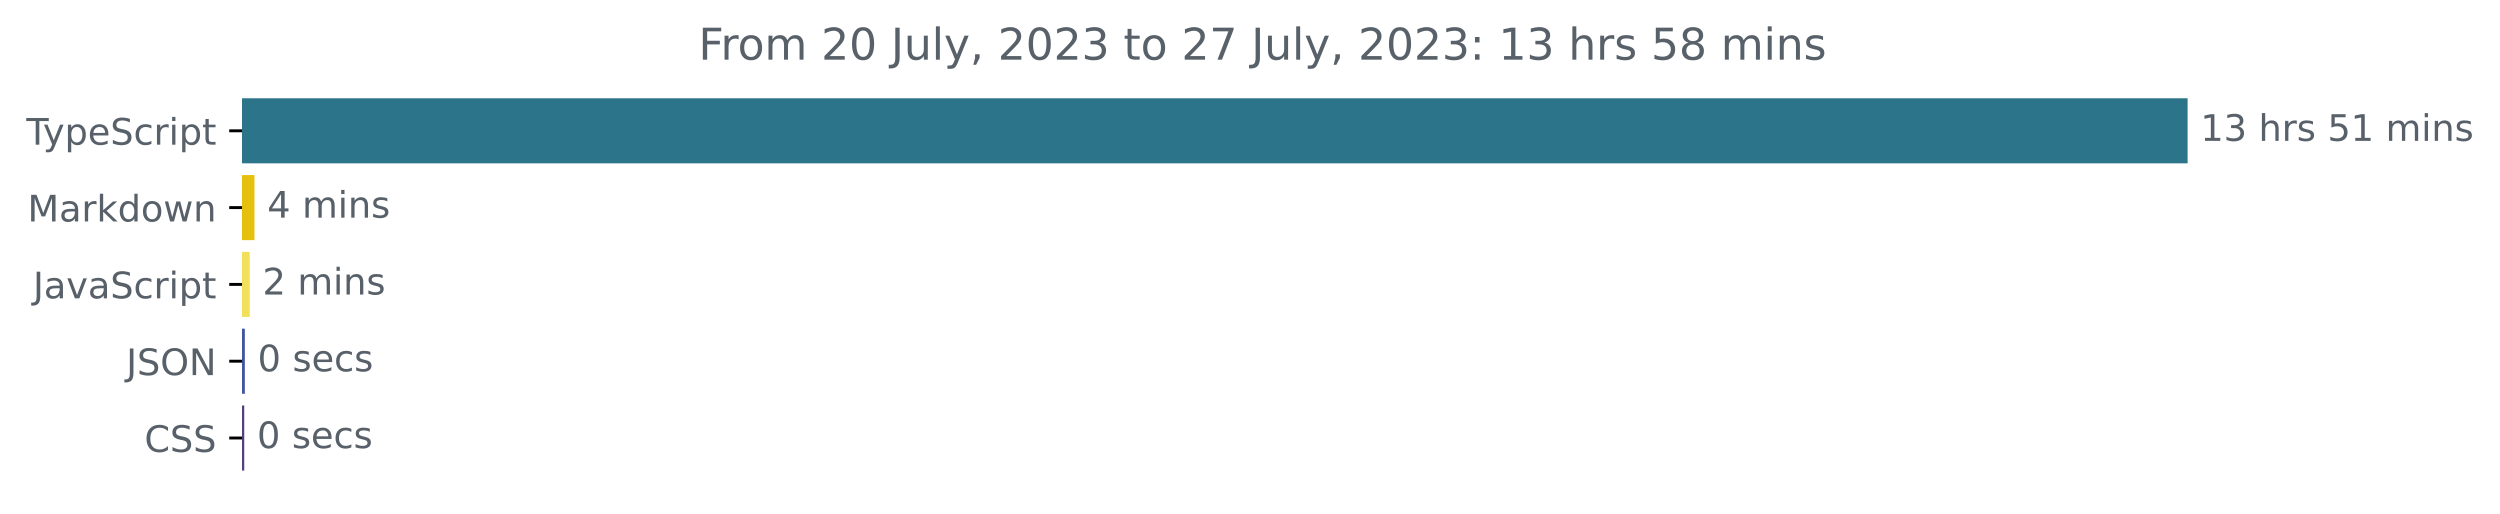
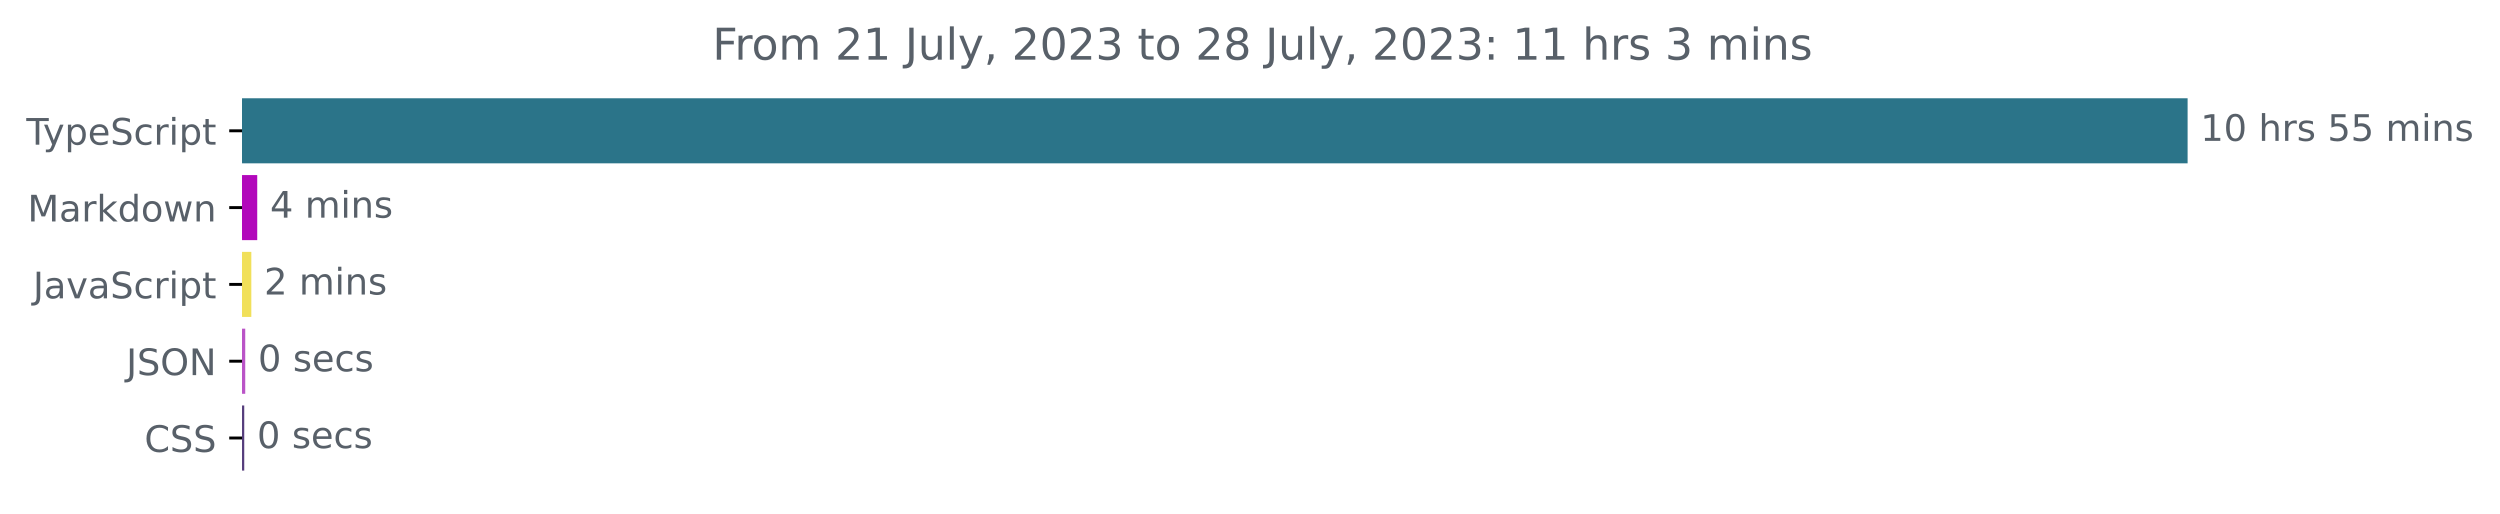
<svg xmlns="http://www.w3.org/2000/svg" xmlns:xlink="http://www.w3.org/1999/xlink" width="683.507pt" height="140.398pt" viewBox="0 0 683.507 140.398" version="1.1">
  <defs>
    <style type="text/css">*{stroke-linejoin: round; stroke-linecap: butt}</style>
  </defs>
  <g id="figure_1">
    <g id="patch_1">
      <path d="M -0 140.398  L 683.507 140.398  L 683.507 0  L -0 0  L -0 140.398  z " style="fill: none" />
    </g>
    <g id="axes_1">
      <g id="patch_2">
-         <path d="M 66.17 27.358  L 597.599 27.358  L 597.599 44.158  L 66.17 44.158  z " clip-path="url(#p5fb11fb5c8)" style="fill: #2b7489; stroke: #2b7489; stroke-linejoin: miter" />
+         <path d="M 66.17 27.358  L 597.599 27.358  L 597.599 44.158  L 66.17 44.158  z " clip-path="url(#p1907974869)" style="fill: #2b7489; stroke: #2b7489; stroke-linejoin: miter" />
      </g>
      <g id="patch_3">
-         <path d="M 66.17 48.358  L 69.067 48.358  L 69.067 65.158  L 66.17 65.158  z " clip-path="url(#p5fb11fb5c8)" style="fill: #e5c00c; stroke: #e5c00c; stroke-linejoin: miter" />
+         <path d="M 66.17 48.358  L 69.827 48.358  L 69.827 65.158  L 66.17 65.158  z " clip-path="url(#p1907974869)" style="fill: #b208bb; stroke: #b208bb; stroke-linejoin: miter" />
      </g>
      <g id="patch_4">
-         <path d="M 66.17 69.358  L 67.78 69.358  L 67.78 86.158  L 66.17 86.158  z " clip-path="url(#p5fb11fb5c8)" style="fill: #f1e05a; stroke: #f1e05a; stroke-linejoin: miter" />
+         <path d="M 66.17 69.358  L 68.214 69.358  L 68.214 86.158  L 66.17 86.158  z " clip-path="url(#p1907974869)" style="fill: #f1e05a; stroke: #f1e05a; stroke-linejoin: miter" />
      </g>
      <g id="patch_5">
-         <path d="M 66.17 90.358  L 66.439 90.358  L 66.439 107.158  L 66.17 107.158  z " clip-path="url(#p5fb11fb5c8)" style="fill: #3f55a3; stroke: #3f55a3; stroke-linejoin: miter" />
+         <path d="M 66.17 90.358  L 66.547 90.358  L 66.547 107.158  L 66.17 107.158  z " clip-path="url(#p1907974869)" style="fill: #ba54c7; stroke: #ba54c7; stroke-linejoin: miter" />
      </g>
      <g id="patch_6">
-         <path d="M 66.17 111.358  L 66.278 111.358  L 66.278 128.158  L 66.17 128.158  z " clip-path="url(#p5fb11fb5c8)" style="fill: #563d7c; stroke: #563d7c; stroke-linejoin: miter" />
+         <path d="M 66.17 111.358  L 66.278 111.358  L 66.278 128.158  L 66.17 128.158  z " clip-path="url(#p1907974869)" style="fill: #563d7c; stroke: #563d7c; stroke-linejoin: miter" />
      </g>
      <g id="matplotlib.axis_1" />
      <g id="matplotlib.axis_2">
        <g id="ytick_1">
          <g id="line2d_1">
            <defs>
-               <path id="m394ec9a0ea" d="M 0 0  L -3.5 0  " style="stroke: #000000; stroke-width: 0.8" />
+               <path id="md17bfc78d5" d="M 0 0  L -3.5 0  " style="stroke: #000000; stroke-width: 0.8" />
            </defs>
            <g>
-               <use xlink:href="#m394ec9a0ea" x="66.17" y="35.758" style="stroke: #000000; stroke-width: 0.8" />
+               <use xlink:href="#md17bfc78d5" x="66.17" y="35.758" style="stroke: #000000; stroke-width: 0.8" />
            </g>
          </g>
          <g id="text_1">
            <g style="fill: #586069" transform="translate(7.2 39.55734)scale(0.1 -0.1)">
              <defs>
                <path id="DejaVuSans-54" d="M -19 4666  L 3928 4666  L 3928 4134  L 2272 4134  L 2272 0  L 1638 0  L 1638 4134  L -19 4134  L -19 4666  z " transform="scale(0.015625)" />
                <path id="DejaVuSans-79" d="M 2059 -325  Q 1816 -950 1584 -1140  Q 1353 -1331 966 -1331  L 506 -1331  L 506 -850  L 844 -850  Q 1081 -850 1212 -737  Q 1344 -625 1503 -206  L 1606 56  L 191 3500  L 800 3500  L 1894 763  L 2988 3500  L 3597 3500  L 2059 -325  z " transform="scale(0.015625)" />
                <path id="DejaVuSans-70" d="M 1159 525  L 1159 -1331  L 581 -1331  L 581 3500  L 1159 3500  L 1159 2969  Q 1341 3281 1617 3432  Q 1894 3584 2278 3584  Q 2916 3584 3314 3078  Q 3713 2572 3713 1747  Q 3713 922 3314 415  Q 2916 -91 2278 -91  Q 1894 -91 1617 61  Q 1341 213 1159 525  z M 3116 1747  Q 3116 2381 2855 2742  Q 2594 3103 2138 3103  Q 1681 3103 1420 2742  Q 1159 2381 1159 1747  Q 1159 1113 1420 752  Q 1681 391 2138 391  Q 2594 391 2855 752  Q 3116 1113 3116 1747  z " transform="scale(0.015625)" />
                <path id="DejaVuSans-65" d="M 3597 1894  L 3597 1613  L 953 1613  Q 991 1019 1311 708  Q 1631 397 2203 397  Q 2534 397 2845 478  Q 3156 559 3463 722  L 3463 178  Q 3153 47 2828 -22  Q 2503 -91 2169 -91  Q 1331 -91 842 396  Q 353 884 353 1716  Q 353 2575 817 3079  Q 1281 3584 2069 3584  Q 2775 3584 3186 3129  Q 3597 2675 3597 1894  z M 3022 2063  Q 3016 2534 2758 2815  Q 2500 3097 2075 3097  Q 1594 3097 1305 2825  Q 1016 2553 972 2059  L 3022 2063  z " transform="scale(0.015625)" />
                <path id="DejaVuSans-53" d="M 3425 4513  L 3425 3897  Q 3066 4069 2747 4153  Q 2428 4238 2131 4238  Q 1616 4238 1336 4038  Q 1056 3838 1056 3469  Q 1056 3159 1242 3001  Q 1428 2844 1947 2747  L 2328 2669  Q 3034 2534 3370 2195  Q 3706 1856 3706 1288  Q 3706 609 3251 259  Q 2797 -91 1919 -91  Q 1588 -91 1214 -16  Q 841 59 441 206  L 441 856  Q 825 641 1194 531  Q 1563 422 1919 422  Q 2459 422 2753 634  Q 3047 847 3047 1241  Q 3047 1584 2836 1778  Q 2625 1972 2144 2069  L 1759 2144  Q 1053 2284 737 2584  Q 422 2884 422 3419  Q 422 4038 858 4394  Q 1294 4750 2059 4750  Q 2388 4750 2728 4690  Q 3069 4631 3425 4513  z " transform="scale(0.015625)" />
                <path id="DejaVuSans-63" d="M 3122 3366  L 3122 2828  Q 2878 2963 2633 3030  Q 2388 3097 2138 3097  Q 1578 3097 1268 2742  Q 959 2388 959 1747  Q 959 1106 1268 751  Q 1578 397 2138 397  Q 2388 397 2633 464  Q 2878 531 3122 666  L 3122 134  Q 2881 22 2623 -34  Q 2366 -91 2075 -91  Q 1284 -91 818 406  Q 353 903 353 1747  Q 353 2603 823 3093  Q 1294 3584 2113 3584  Q 2378 3584 2631 3529  Q 2884 3475 3122 3366  z " transform="scale(0.015625)" />
                <path id="DejaVuSans-72" d="M 2631 2963  Q 2534 3019 2420 3045  Q 2306 3072 2169 3072  Q 1681 3072 1420 2755  Q 1159 2438 1159 1844  L 1159 0  L 581 0  L 581 3500  L 1159 3500  L 1159 2956  Q 1341 3275 1631 3429  Q 1922 3584 2338 3584  Q 2397 3584 2469 3576  Q 2541 3569 2628 3553  L 2631 2963  z " transform="scale(0.015625)" />
                <path id="DejaVuSans-69" d="M 603 3500  L 1178 3500  L 1178 0  L 603 0  L 603 3500  z M 603 4863  L 1178 4863  L 1178 4134  L 603 4134  L 603 4863  z " transform="scale(0.015625)" />
                <path id="DejaVuSans-74" d="M 1172 4494  L 1172 3500  L 2356 3500  L 2356 3053  L 1172 3053  L 1172 1153  Q 1172 725 1289 603  Q 1406 481 1766 481  L 2356 481  L 2356 0  L 1766 0  Q 1100 0 847 248  Q 594 497 594 1153  L 594 3053  L 172 3053  L 172 3500  L 594 3500  L 594 4494  L 1172 4494  z " transform="scale(0.015625)" />
              </defs>
              <use xlink:href="#DejaVuSans-54" />
              <use xlink:href="#DejaVuSans-79" x="45.459" />
              <use xlink:href="#DejaVuSans-70" x="104.639" />
              <use xlink:href="#DejaVuSans-65" x="168.115" />
              <use xlink:href="#DejaVuSans-53" x="229.639" />
              <use xlink:href="#DejaVuSans-63" x="293.115" />
              <use xlink:href="#DejaVuSans-72" x="348.096" />
              <use xlink:href="#DejaVuSans-69" x="389.209" />
              <use xlink:href="#DejaVuSans-70" x="416.992" />
              <use xlink:href="#DejaVuSans-74" x="480.469" />
            </g>
          </g>
        </g>
        <g id="ytick_2">
          <g id="line2d_2">
            <g>
-               <use xlink:href="#m394ec9a0ea" x="66.17" y="56.758" style="stroke: #000000; stroke-width: 0.8" />
+               <use xlink:href="#md17bfc78d5" x="66.17" y="56.758" style="stroke: #000000; stroke-width: 0.8" />
            </g>
          </g>
          <g id="text_2">
            <g style="fill: #586069" transform="translate(7.529688 60.55734)scale(0.1 -0.1)">
              <defs>
                <path id="DejaVuSans-4d" d="M 628 4666  L 1569 4666  L 2759 1491  L 3956 4666  L 4897 4666  L 4897 0  L 4281 0  L 4281 4097  L 3078 897  L 2444 897  L 1241 4097  L 1241 0  L 628 0  L 628 4666  z " transform="scale(0.015625)" />
                <path id="DejaVuSans-61" d="M 2194 1759  Q 1497 1759 1228 1600  Q 959 1441 959 1056  Q 959 750 1161 570  Q 1363 391 1709 391  Q 2188 391 2477 730  Q 2766 1069 2766 1631  L 2766 1759  L 2194 1759  z M 3341 1997  L 3341 0  L 2766 0  L 2766 531  Q 2569 213 2275 61  Q 1981 -91 1556 -91  Q 1019 -91 701 211  Q 384 513 384 1019  Q 384 1609 779 1909  Q 1175 2209 1959 2209  L 2766 2209  L 2766 2266  Q 2766 2663 2505 2880  Q 2244 3097 1772 3097  Q 1472 3097 1187 3025  Q 903 2953 641 2809  L 641 3341  Q 956 3463 1253 3523  Q 1550 3584 1831 3584  Q 2591 3584 2966 3190  Q 3341 2797 3341 1997  z " transform="scale(0.015625)" />
                <path id="DejaVuSans-6b" d="M 581 4863  L 1159 4863  L 1159 1991  L 2875 3500  L 3609 3500  L 1753 1863  L 3688 0  L 2938 0  L 1159 1709  L 1159 0  L 581 0  L 581 4863  z " transform="scale(0.015625)" />
                <path id="DejaVuSans-64" d="M 2906 2969  L 2906 4863  L 3481 4863  L 3481 0  L 2906 0  L 2906 525  Q 2725 213 2448 61  Q 2172 -91 1784 -91  Q 1150 -91 751 415  Q 353 922 353 1747  Q 353 2572 751 3078  Q 1150 3584 1784 3584  Q 2172 3584 2448 3432  Q 2725 3281 2906 2969  z M 947 1747  Q 947 1113 1208 752  Q 1469 391 1925 391  Q 2381 391 2643 752  Q 2906 1113 2906 1747  Q 2906 2381 2643 2742  Q 2381 3103 1925 3103  Q 1469 3103 1208 2742  Q 947 2381 947 1747  z " transform="scale(0.015625)" />
                <path id="DejaVuSans-6f" d="M 1959 3097  Q 1497 3097 1228 2736  Q 959 2375 959 1747  Q 959 1119 1226 758  Q 1494 397 1959 397  Q 2419 397 2687 759  Q 2956 1122 2956 1747  Q 2956 2369 2687 2733  Q 2419 3097 1959 3097  z M 1959 3584  Q 2709 3584 3137 3096  Q 3566 2609 3566 1747  Q 3566 888 3137 398  Q 2709 -91 1959 -91  Q 1206 -91 779 398  Q 353 888 353 1747  Q 353 2609 779 3096  Q 1206 3584 1959 3584  z " transform="scale(0.015625)" />
                <path id="DejaVuSans-77" d="M 269 3500  L 844 3500  L 1563 769  L 2278 3500  L 2956 3500  L 3675 769  L 4391 3500  L 4966 3500  L 4050 0  L 3372 0  L 2619 2869  L 1863 0  L 1184 0  L 269 3500  z " transform="scale(0.015625)" />
                <path id="DejaVuSans-6e" d="M 3513 2113  L 3513 0  L 2938 0  L 2938 2094  Q 2938 2591 2744 2837  Q 2550 3084 2163 3084  Q 1697 3084 1428 2787  Q 1159 2491 1159 1978  L 1159 0  L 581 0  L 581 3500  L 1159 3500  L 1159 2956  Q 1366 3272 1645 3428  Q 1925 3584 2291 3584  Q 2894 3584 3203 3211  Q 3513 2838 3513 2113  z " transform="scale(0.015625)" />
              </defs>
              <use xlink:href="#DejaVuSans-4d" />
              <use xlink:href="#DejaVuSans-61" x="86.279" />
              <use xlink:href="#DejaVuSans-72" x="147.559" />
              <use xlink:href="#DejaVuSans-6b" x="188.672" />
              <use xlink:href="#DejaVuSans-64" x="246.582" />
              <use xlink:href="#DejaVuSans-6f" x="310.059" />
              <use xlink:href="#DejaVuSans-77" x="371.24" />
              <use xlink:href="#DejaVuSans-6e" x="453.027" />
            </g>
          </g>
        </g>
        <g id="ytick_3">
          <g id="line2d_3">
            <g>
-               <use xlink:href="#m394ec9a0ea" x="66.17" y="77.758" style="stroke: #000000; stroke-width: 0.8" />
+               <use xlink:href="#md17bfc78d5" x="66.17" y="77.758" style="stroke: #000000; stroke-width: 0.8" />
            </g>
          </g>
          <g id="text_3">
            <g style="fill: #586069" transform="translate(9.040625 81.55734)scale(0.1 -0.1)">
              <defs>
                <path id="DejaVuSans-4a" d="M 628 4666  L 1259 4666  L 1259 325  Q 1259 -519 939 -900  Q 619 -1281 -91 -1281  L -331 -1281  L -331 -750  L -134 -750  Q 284 -750 456 -515  Q 628 -281 628 325  L 628 4666  z " transform="scale(0.015625)" />
                <path id="DejaVuSans-76" d="M 191 3500  L 800 3500  L 1894 563  L 2988 3500  L 3597 3500  L 2284 0  L 1503 0  L 191 3500  z " transform="scale(0.015625)" />
              </defs>
              <use xlink:href="#DejaVuSans-4a" />
              <use xlink:href="#DejaVuSans-61" x="29.492" />
              <use xlink:href="#DejaVuSans-76" x="90.771" />
              <use xlink:href="#DejaVuSans-61" x="149.951" />
              <use xlink:href="#DejaVuSans-53" x="211.23" />
              <use xlink:href="#DejaVuSans-63" x="274.707" />
              <use xlink:href="#DejaVuSans-72" x="329.688" />
              <use xlink:href="#DejaVuSans-69" x="370.801" />
              <use xlink:href="#DejaVuSans-70" x="398.584" />
              <use xlink:href="#DejaVuSans-74" x="462.061" />
            </g>
          </g>
        </g>
        <g id="ytick_4">
          <g id="line2d_4">
            <g>
-               <use xlink:href="#m394ec9a0ea" x="66.17" y="98.758" style="stroke: #000000; stroke-width: 0.8" />
+               <use xlink:href="#md17bfc78d5" x="66.17" y="98.758" style="stroke: #000000; stroke-width: 0.8" />
            </g>
          </g>
          <g id="text_4">
            <g style="fill: #586069" transform="translate(34.51875 102.5573)scale(0.1 -0.1)">
              <defs>
                <path id="DejaVuSans-4f" d="M 2522 4238  Q 1834 4238 1429 3725  Q 1025 3213 1025 2328  Q 1025 1447 1429 934  Q 1834 422 2522 422  Q 3209 422 3611 934  Q 4013 1447 4013 2328  Q 4013 3213 3611 3725  Q 3209 4238 2522 4238  z M 2522 4750  Q 3503 4750 4090 4092  Q 4678 3434 4678 2328  Q 4678 1225 4090 567  Q 3503 -91 2522 -91  Q 1538 -91 948 565  Q 359 1222 359 2328  Q 359 3434 948 4092  Q 1538 4750 2522 4750  z " transform="scale(0.015625)" />
                <path id="DejaVuSans-4e" d="M 628 4666  L 1478 4666  L 3547 763  L 3547 4666  L 4159 4666  L 4159 0  L 3309 0  L 1241 3903  L 1241 0  L 628 0  L 628 4666  z " transform="scale(0.015625)" />
              </defs>
              <use xlink:href="#DejaVuSans-4a" />
              <use xlink:href="#DejaVuSans-53" x="29.492" />
              <use xlink:href="#DejaVuSans-4f" x="92.969" />
              <use xlink:href="#DejaVuSans-4e" x="171.68" />
            </g>
          </g>
        </g>
        <g id="ytick_5">
          <g id="line2d_5">
            <g>
-               <use xlink:href="#m394ec9a0ea" x="66.17" y="119.758" style="stroke: #000000; stroke-width: 0.8" />
+               <use xlink:href="#md17bfc78d5" x="66.17" y="119.758" style="stroke: #000000; stroke-width: 0.8" />
            </g>
          </g>
          <g id="text_5">
            <g style="fill: #586069" transform="translate(39.49063 123.5573)scale(0.1 -0.1)">
              <defs>
                <path id="DejaVuSans-43" d="M 4122 4306  L 4122 3641  Q 3803 3938 3442 4084  Q 3081 4231 2675 4231  Q 1875 4231 1450 3742  Q 1025 3253 1025 2328  Q 1025 1406 1450 917  Q 1875 428 2675 428  Q 3081 428 3442 575  Q 3803 722 4122 1019  L 4122 359  Q 3791 134 3420 21  Q 3050 -91 2638 -91  Q 1578 -91 968 557  Q 359 1206 359 2328  Q 359 3453 968 4101  Q 1578 4750 2638 4750  Q 3056 4750 3426 4639  Q 3797 4528 4122 4306  z " transform="scale(0.015625)" />
              </defs>
              <use xlink:href="#DejaVuSans-43" />
              <use xlink:href="#DejaVuSans-53" x="69.824" />
              <use xlink:href="#DejaVuSans-53" x="133.301" />
            </g>
          </g>
        </g>
      </g>
      <g id="text_6">
        <g style="fill: #586069" transform="translate(601.5989 38.5175)scale(0.1 -0.1)">
          <defs>
            <path id="DejaVuSans-31" d="M 794 531  L 1825 531  L 1825 4091  L 703 3866  L 703 4441  L 1819 4666  L 2450 4666  L 2450 531  L 3481 531  L 3481 0  L 794 0  L 794 531  z " transform="scale(0.015625)" />
-             <path id="DejaVuSans-33" d="M 2597 2516  Q 3050 2419 3304 2112  Q 3559 1806 3559 1356  Q 3559 666 3084 287  Q 2609 -91 1734 -91  Q 1441 -91 1130 -33  Q 819 25 488 141  L 488 750  Q 750 597 1062 519  Q 1375 441 1716 441  Q 2309 441 2620 675  Q 2931 909 2931 1356  Q 2931 1769 2642 2001  Q 2353 2234 1838 2234  L 1294 2234  L 1294 2753  L 1863 2753  Q 2328 2753 2575 2939  Q 2822 3125 2822 3475  Q 2822 3834 2567 4026  Q 2313 4219 1838 4219  Q 1578 4219 1281 4162  Q 984 4106 628 3988  L 628 4550  Q 988 4650 1302 4700  Q 1616 4750 1894 4750  Q 2613 4750 3031 4423  Q 3450 4097 3450 3541  Q 3450 3153 3228 2886  Q 3006 2619 2597 2516  z " transform="scale(0.015625)" />
+             <path id="DejaVuSans-30" d="M 2034 4250  Q 1547 4250 1301 3770  Q 1056 3291 1056 2328  Q 1056 1369 1301 889  Q 1547 409 2034 409  Q 2525 409 2770 889  Q 3016 1369 3016 2328  Q 3016 3291 2770 3770  Q 2525 4250 2034 4250  z M 2034 4750  Q 2819 4750 3233 4129  Q 3647 3509 3647 2328  Q 3647 1150 3233 529  Q 2819 -91 2034 -91  Q 1250 -91 836 529  Q 422 1150 422 2328  Q 422 3509 836 4129  Q 1250 4750 2034 4750  z " transform="scale(0.015625)" />
            <path id="DejaVuSans-20" transform="scale(0.015625)" />
            <path id="DejaVuSans-68" d="M 3513 2113  L 3513 0  L 2938 0  L 2938 2094  Q 2938 2591 2744 2837  Q 2550 3084 2163 3084  Q 1697 3084 1428 2787  Q 1159 2491 1159 1978  L 1159 0  L 581 0  L 581 4863  L 1159 4863  L 1159 2956  Q 1366 3272 1645 3428  Q 1925 3584 2291 3584  Q 2894 3584 3203 3211  Q 3513 2838 3513 2113  z " transform="scale(0.015625)" />
            <path id="DejaVuSans-73" d="M 2834 3397  L 2834 2853  Q 2591 2978 2328 3040  Q 2066 3103 1784 3103  Q 1356 3103 1142 2972  Q 928 2841 928 2578  Q 928 2378 1081 2264  Q 1234 2150 1697 2047  L 1894 2003  Q 2506 1872 2764 1633  Q 3022 1394 3022 966  Q 3022 478 2636 193  Q 2250 -91 1575 -91  Q 1294 -91 989 -36  Q 684 19 347 128  L 347 722  Q 666 556 975 473  Q 1284 391 1588 391  Q 1994 391 2212 530  Q 2431 669 2431 922  Q 2431 1156 2273 1281  Q 2116 1406 1581 1522  L 1381 1569  Q 847 1681 609 1914  Q 372 2147 372 2553  Q 372 3047 722 3315  Q 1072 3584 1716 3584  Q 2034 3584 2315 3537  Q 2597 3491 2834 3397  z " transform="scale(0.015625)" />
            <path id="DejaVuSans-35" d="M 691 4666  L 3169 4666  L 3169 4134  L 1269 4134  L 1269 2991  Q 1406 3038 1543 3061  Q 1681 3084 1819 3084  Q 2600 3084 3056 2656  Q 3513 2228 3513 1497  Q 3513 744 3044 326  Q 2575 -91 1722 -91  Q 1428 -91 1123 -41  Q 819 9 494 109  L 494 744  Q 775 591 1075 516  Q 1375 441 1709 441  Q 2250 441 2565 725  Q 2881 1009 2881 1497  Q 2881 1984 2565 2268  Q 2250 2553 1709 2553  Q 1456 2553 1204 2497  Q 953 2441 691 2322  L 691 4666  z " transform="scale(0.015625)" />
            <path id="DejaVuSans-6d" d="M 3328 2828  Q 3544 3216 3844 3400  Q 4144 3584 4550 3584  Q 5097 3584 5394 3201  Q 5691 2819 5691 2113  L 5691 0  L 5113 0  L 5113 2094  Q 5113 2597 4934 2840  Q 4756 3084 4391 3084  Q 3944 3084 3684 2787  Q 3425 2491 3425 1978  L 3425 0  L 2847 0  L 2847 2094  Q 2847 2600 2669 2842  Q 2491 3084 2119 3084  Q 1678 3084 1418 2786  Q 1159 2488 1159 1978  L 1159 0  L 581 0  L 581 3500  L 1159 3500  L 1159 2956  Q 1356 3278 1631 3431  Q 1906 3584 2284 3584  Q 2666 3584 2933 3390  Q 3200 3197 3328 2828  z " transform="scale(0.015625)" />
          </defs>
          <use xlink:href="#DejaVuSans-31" />
-           <use xlink:href="#DejaVuSans-33" x="63.623" />
+           <use xlink:href="#DejaVuSans-30" x="63.623" />
          <use xlink:href="#DejaVuSans-20" x="127.246" />
          <use xlink:href="#DejaVuSans-68" x="159.033" />
          <use xlink:href="#DejaVuSans-72" x="222.412" />
          <use xlink:href="#DejaVuSans-73" x="263.525" />
          <use xlink:href="#DejaVuSans-20" x="315.625" />
          <use xlink:href="#DejaVuSans-35" x="347.412" />
-           <use xlink:href="#DejaVuSans-31" x="411.035" />
+           <use xlink:href="#DejaVuSans-35" x="411.035" />
          <use xlink:href="#DejaVuSans-20" x="474.658" />
          <use xlink:href="#DejaVuSans-6d" x="506.445" />
          <use xlink:href="#DejaVuSans-69" x="603.857" />
          <use xlink:href="#DejaVuSans-6e" x="631.641" />
          <use xlink:href="#DejaVuSans-73" x="695.02" />
        </g>
      </g>
      <g id="text_7">
-         <g style="fill: #586069" transform="translate(73.06697 59.5175)scale(0.1 -0.1)">
+         <g style="fill: #586069" transform="translate(73.82718 59.5175)scale(0.1 -0.1)">
          <defs>
            <path id="DejaVuSans-34" d="M 2419 4116  L 825 1625  L 2419 1625  L 2419 4116  z M 2253 4666  L 3047 4666  L 3047 1625  L 3713 1625  L 3713 1100  L 3047 1100  L 3047 0  L 2419 0  L 2419 1100  L 313 1100  L 313 1709  L 2253 4666  z " transform="scale(0.015625)" />
          </defs>
          <use xlink:href="#DejaVuSans-34" />
          <use xlink:href="#DejaVuSans-20" x="63.623" />
          <use xlink:href="#DejaVuSans-6d" x="95.41" />
          <use xlink:href="#DejaVuSans-69" x="192.822" />
          <use xlink:href="#DejaVuSans-6e" x="220.605" />
          <use xlink:href="#DejaVuSans-73" x="283.984" />
        </g>
      </g>
      <g id="text_8">
-         <g style="fill: #586069" transform="translate(71.77956 80.5175)scale(0.1 -0.1)">
+         <g style="fill: #586069" transform="translate(72.21385 80.5175)scale(0.1 -0.1)">
          <defs>
            <path id="DejaVuSans-32" d="M 1228 531  L 3431 531  L 3431 0  L 469 0  L 469 531  Q 828 903 1448 1529  Q 2069 2156 2228 2338  Q 2531 2678 2651 2914  Q 2772 3150 2772 3378  Q 2772 3750 2511 3984  Q 2250 4219 1831 4219  Q 1534 4219 1204 4116  Q 875 4013 500 3803  L 500 4441  Q 881 4594 1212 4672  Q 1544 4750 1819 4750  Q 2544 4750 2975 4387  Q 3406 4025 3406 3419  Q 3406 3131 3298 2873  Q 3191 2616 2906 2266  Q 2828 2175 2409 1742  Q 1991 1309 1228 531  z " transform="scale(0.015625)" />
          </defs>
          <use xlink:href="#DejaVuSans-32" />
          <use xlink:href="#DejaVuSans-20" x="63.623" />
          <use xlink:href="#DejaVuSans-6d" x="95.41" />
          <use xlink:href="#DejaVuSans-69" x="192.822" />
          <use xlink:href="#DejaVuSans-6e" x="220.605" />
          <use xlink:href="#DejaVuSans-73" x="283.984" />
        </g>
      </g>
      <g id="text_9">
-         <g style="fill: #586069" transform="translate(70.43852 101.5175)scale(0.1 -0.1)">
-           <defs>
-             <path id="DejaVuSans-30" d="M 2034 4250  Q 1547 4250 1301 3770  Q 1056 3291 1056 2328  Q 1056 1369 1301 889  Q 1547 409 2034 409  Q 2525 409 2770 889  Q 3016 1369 3016 2328  Q 3016 3291 2770 3770  Q 2525 4250 2034 4250  z M 2034 4750  Q 2819 4750 3233 4129  Q 3647 3509 3647 2328  Q 3647 1150 3233 529  Q 2819 -91 2034 -91  Q 1250 -91 836 529  Q 422 1150 422 2328  Q 422 3509 836 4129  Q 1250 4750 2034 4750  z " transform="scale(0.015625)" />
-           </defs>
+         <g style="fill: #586069" transform="translate(70.54676 101.5175)scale(0.1 -0.1)">
          <use xlink:href="#DejaVuSans-30" />
          <use xlink:href="#DejaVuSans-20" x="63.623" />
          <use xlink:href="#DejaVuSans-73" x="95.41" />
          <use xlink:href="#DejaVuSans-65" x="147.51" />
          <use xlink:href="#DejaVuSans-63" x="209.033" />
          <use xlink:href="#DejaVuSans-73" x="264.014" />
        </g>
      </g>
      <g id="text_10">
-         <g style="fill: #586069" transform="translate(70.2776 122.5175)scale(0.1 -0.1)">
+         <g style="fill: #586069" transform="translate(70.27787 122.5175)scale(0.1 -0.1)">
          <use xlink:href="#DejaVuSans-30" />
          <use xlink:href="#DejaVuSans-20" x="63.623" />
          <use xlink:href="#DejaVuSans-73" x="95.41" />
          <use xlink:href="#DejaVuSans-65" x="147.51" />
          <use xlink:href="#DejaVuSans-63" x="209.033" />
          <use xlink:href="#DejaVuSans-73" x="264.014" />
        </g>
      </g>
      <g id="text_11">
-         <g style="fill: #586069" transform="translate(190.9778 16.31812)scale(0.12 -0.12)">
+         <g style="fill: #586069" transform="translate(194.7953 16.31812)scale(0.12 -0.12)">
          <defs>
            <path id="DejaVuSans-46" d="M 628 4666  L 3309 4666  L 3309 4134  L 1259 4134  L 1259 2759  L 3109 2759  L 3109 2228  L 1259 2228  L 1259 0  L 628 0  L 628 4666  z " transform="scale(0.015625)" />
            <path id="DejaVuSans-75" d="M 544 1381  L 544 3500  L 1119 3500  L 1119 1403  Q 1119 906 1312 657  Q 1506 409 1894 409  Q 2359 409 2629 706  Q 2900 1003 2900 1516  L 2900 3500  L 3475 3500  L 3475 0  L 2900 0  L 2900 538  Q 2691 219 2414 64  Q 2138 -91 1772 -91  Q 1169 -91 856 284  Q 544 659 544 1381  z M 1991 3584  L 1991 3584  z " transform="scale(0.015625)" />
            <path id="DejaVuSans-6c" d="M 603 4863  L 1178 4863  L 1178 0  L 603 0  L 603 4863  z " transform="scale(0.015625)" />
            <path id="DejaVuSans-2c" d="M 750 794  L 1409 794  L 1409 256  L 897 -744  L 494 -744  L 750 256  L 750 794  z " transform="scale(0.015625)" />
-             <path id="DejaVuSans-37" d="M 525 4666  L 3525 4666  L 3525 4397  L 1831 0  L 1172 0  L 2766 4134  L 525 4134  L 525 4666  z " transform="scale(0.015625)" />
+             <path id="DejaVuSans-33" d="M 2597 2516  Q 3050 2419 3304 2112  Q 3559 1806 3559 1356  Q 3559 666 3084 287  Q 2609 -91 1734 -91  Q 1441 -91 1130 -33  Q 819 25 488 141  L 488 750  Q 750 597 1062 519  Q 1375 441 1716 441  Q 2309 441 2620 675  Q 2931 909 2931 1356  Q 2931 1769 2642 2001  Q 2353 2234 1838 2234  L 1294 2234  L 1294 2753  L 1863 2753  Q 2328 2753 2575 2939  Q 2822 3125 2822 3475  Q 2822 3834 2567 4026  Q 2313 4219 1838 4219  Q 1578 4219 1281 4162  Q 984 4106 628 3988  L 628 4550  Q 988 4650 1302 4700  Q 1616 4750 1894 4750  Q 2613 4750 3031 4423  Q 3450 4097 3450 3541  Q 3450 3153 3228 2886  Q 3006 2619 2597 2516  z " transform="scale(0.015625)" />
+             <path id="DejaVuSans-38" d="M 2034 2216  Q 1584 2216 1326 1975  Q 1069 1734 1069 1313  Q 1069 891 1326 650  Q 1584 409 2034 409  Q 2484 409 2743 651  Q 3003 894 3003 1313  Q 3003 1734 2745 1975  Q 2488 2216 2034 2216  z M 1403 2484  Q 997 2584 770 2862  Q 544 3141 544 3541  Q 544 4100 942 4425  Q 1341 4750 2034 4750  Q 2731 4750 3128 4425  Q 3525 4100 3525 3541  Q 3525 3141 3298 2862  Q 3072 2584 2669 2484  Q 3125 2378 3379 2068  Q 3634 1759 3634 1313  Q 3634 634 3220 271  Q 2806 -91 2034 -91  Q 1263 -91 848 271  Q 434 634 434 1313  Q 434 1759 690 2068  Q 947 2378 1403 2484  z M 1172 3481  Q 1172 3119 1398 2916  Q 1625 2713 2034 2713  Q 2441 2713 2670 2916  Q 2900 3119 2900 3481  Q 2900 3844 2670 4047  Q 2441 4250 2034 4250  Q 1625 4250 1398 4047  Q 1172 3844 1172 3481  z " transform="scale(0.015625)" />
            <path id="DejaVuSans-3a" d="M 750 794  L 1409 794  L 1409 0  L 750 0  L 750 794  z M 750 3309  L 1409 3309  L 1409 2516  L 750 2516  L 750 3309  z " transform="scale(0.015625)" />
-             <path id="DejaVuSans-38" d="M 2034 2216  Q 1584 2216 1326 1975  Q 1069 1734 1069 1313  Q 1069 891 1326 650  Q 1584 409 2034 409  Q 2484 409 2743 651  Q 3003 894 3003 1313  Q 3003 1734 2745 1975  Q 2488 2216 2034 2216  z M 1403 2484  Q 997 2584 770 2862  Q 544 3141 544 3541  Q 544 4100 942 4425  Q 1341 4750 2034 4750  Q 2731 4750 3128 4425  Q 3525 4100 3525 3541  Q 3525 3141 3298 2862  Q 3072 2584 2669 2484  Q 3125 2378 3379 2068  Q 3634 1759 3634 1313  Q 3634 634 3220 271  Q 2806 -91 2034 -91  Q 1263 -91 848 271  Q 434 634 434 1313  Q 434 1759 690 2068  Q 947 2378 1403 2484  z M 1172 3481  Q 1172 3119 1398 2916  Q 1625 2713 2034 2713  Q 2441 2713 2670 2916  Q 2900 3119 2900 3481  Q 2900 3844 2670 4047  Q 2441 4250 2034 4250  Q 1625 4250 1398 4047  Q 1172 3844 1172 3481  z " transform="scale(0.015625)" />
          </defs>
          <use xlink:href="#DejaVuSans-46" />
          <use xlink:href="#DejaVuSans-72" x="50.27" />
          <use xlink:href="#DejaVuSans-6f" x="89.133" />
          <use xlink:href="#DejaVuSans-6d" x="150.314" />
          <use xlink:href="#DejaVuSans-20" x="247.727" />
          <use xlink:href="#DejaVuSans-32" x="279.514" />
-           <use xlink:href="#DejaVuSans-30" x="343.137" />
+           <use xlink:href="#DejaVuSans-31" x="343.137" />
          <use xlink:href="#DejaVuSans-20" x="406.76" />
          <use xlink:href="#DejaVuSans-4a" x="438.547" />
          <use xlink:href="#DejaVuSans-75" x="468.039" />
          <use xlink:href="#DejaVuSans-6c" x="531.418" />
          <use xlink:href="#DejaVuSans-79" x="559.201" />
          <use xlink:href="#DejaVuSans-2c" x="618.381" />
          <use xlink:href="#DejaVuSans-20" x="650.168" />
          <use xlink:href="#DejaVuSans-32" x="681.955" />
          <use xlink:href="#DejaVuSans-30" x="745.578" />
          <use xlink:href="#DejaVuSans-32" x="809.201" />
          <use xlink:href="#DejaVuSans-33" x="872.824" />
          <use xlink:href="#DejaVuSans-20" x="936.447" />
          <use xlink:href="#DejaVuSans-74" x="968.234" />
          <use xlink:href="#DejaVuSans-6f" x="1007.443" />
          <use xlink:href="#DejaVuSans-20" x="1068.625" />
          <use xlink:href="#DejaVuSans-32" x="1100.412" />
-           <use xlink:href="#DejaVuSans-37" x="1164.035" />
+           <use xlink:href="#DejaVuSans-38" x="1164.035" />
          <use xlink:href="#DejaVuSans-20" x="1227.658" />
          <use xlink:href="#DejaVuSans-4a" x="1259.445" />
          <use xlink:href="#DejaVuSans-75" x="1288.938" />
          <use xlink:href="#DejaVuSans-6c" x="1352.316" />
          <use xlink:href="#DejaVuSans-79" x="1380.1" />
          <use xlink:href="#DejaVuSans-2c" x="1439.279" />
          <use xlink:href="#DejaVuSans-20" x="1471.066" />
          <use xlink:href="#DejaVuSans-32" x="1502.854" />
          <use xlink:href="#DejaVuSans-30" x="1566.477" />
          <use xlink:href="#DejaVuSans-32" x="1630.1" />
          <use xlink:href="#DejaVuSans-33" x="1693.723" />
          <use xlink:href="#DejaVuSans-3a" x="1757.346" />
          <use xlink:href="#DejaVuSans-20" x="1791.037" />
          <use xlink:href="#DejaVuSans-31" x="1822.824" />
-           <use xlink:href="#DejaVuSans-33" x="1886.447" />
+           <use xlink:href="#DejaVuSans-31" x="1886.447" />
          <use xlink:href="#DejaVuSans-20" x="1950.07" />
          <use xlink:href="#DejaVuSans-68" x="1981.857" />
          <use xlink:href="#DejaVuSans-72" x="2045.236" />
          <use xlink:href="#DejaVuSans-73" x="2086.35" />
          <use xlink:href="#DejaVuSans-20" x="2138.449" />
-           <use xlink:href="#DejaVuSans-35" x="2170.236" />
-           <use xlink:href="#DejaVuSans-38" x="2233.859" />
-           <use xlink:href="#DejaVuSans-20" x="2297.482" />
-           <use xlink:href="#DejaVuSans-6d" x="2329.27" />
-           <use xlink:href="#DejaVuSans-69" x="2426.682" />
-           <use xlink:href="#DejaVuSans-6e" x="2454.465" />
-           <use xlink:href="#DejaVuSans-73" x="2517.844" />
+           <use xlink:href="#DejaVuSans-33" x="2170.236" />
+           <use xlink:href="#DejaVuSans-20" x="2233.859" />
+           <use xlink:href="#DejaVuSans-6d" x="2265.646" />
+           <use xlink:href="#DejaVuSans-69" x="2363.059" />
+           <use xlink:href="#DejaVuSans-6e" x="2390.842" />
+           <use xlink:href="#DejaVuSans-73" x="2454.221" />
        </g>
      </g>
    </g>
  </g>
  <defs>
-     <clipPath id="p5fb11fb5c8">
+     <clipPath id="p1907974869">
      <rect x="66.17" y="22.318" width="558" height="110.88" />
    </clipPath>
  </defs>
</svg>
